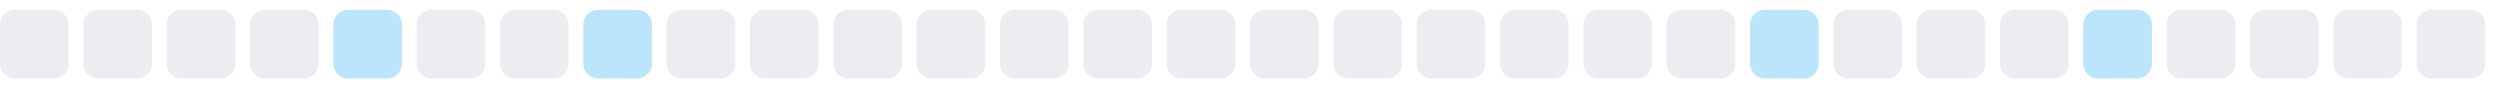
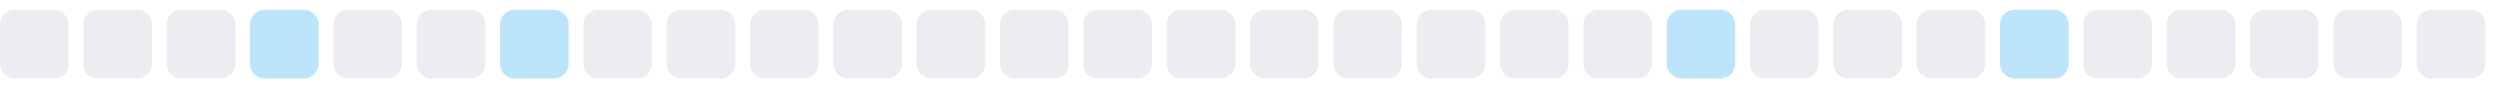
<svg xmlns="http://www.w3.org/2000/svg" width="255" height="9">
  <style>
        .level0 { fill: #ebedf0; }
        .level1 { fill: #bce4fa; }
        .level2 { fill: #75c7f7; }
        .level3 { fill: #30a9f2; }
        .level4 { fill: #008ee6; }
        @media (prefers-color-scheme: dark) {
          .level0 { fill: #161b22; }
          .level1 { fill: #0b3b5c; }
          .level2 { fill: #0a6299; }
          .level3 { fill: #008ee6; }
          .level4 { fill: #5bc4ff; }
        }
      </style>
  <rect x="0.0" y="1" width="7" height="7" rx="1.5" ry="1.5" class="level0" />
  <rect x="8.5" y="1" width="7" height="7" rx="1.5" ry="1.5" class="level0" />
  <rect x="17.0" y="1" width="7" height="7" rx="1.5" ry="1.5" class="level0" />
-   <rect x="25.5" y="1" width="7" height="7" rx="1.5" ry="1.5" class="level0" />
-   <rect x="34.0" y="1" width="7" height="7" rx="1.5" ry="1.5" class="level1" />
+   <rect x="25.5" y="1" width="7" height="7" rx="1.5" ry="1.5" class="level1" />
+   <rect x="34.0" y="1" width="7" height="7" rx="1.5" ry="1.5" class="level0" />
  <rect x="42.5" y="1" width="7" height="7" rx="1.5" ry="1.5" class="level0" />
-   <rect x="51.0" y="1" width="7" height="7" rx="1.5" ry="1.5" class="level0" />
-   <rect x="59.5" y="1" width="7" height="7" rx="1.5" ry="1.5" class="level1" />
+   <rect x="51.0" y="1" width="7" height="7" rx="1.5" ry="1.5" class="level1" />
+   <rect x="59.5" y="1" width="7" height="7" rx="1.5" ry="1.5" class="level0" />
  <rect x="68.0" y="1" width="7" height="7" rx="1.5" ry="1.5" class="level0" />
  <rect x="76.5" y="1" width="7" height="7" rx="1.5" ry="1.5" class="level0" />
  <rect x="85.0" y="1" width="7" height="7" rx="1.5" ry="1.5" class="level0" />
  <rect x="93.5" y="1" width="7" height="7" rx="1.5" ry="1.5" class="level0" />
  <rect x="102.0" y="1" width="7" height="7" rx="1.5" ry="1.5" class="level0" />
  <rect x="110.5" y="1" width="7" height="7" rx="1.5" ry="1.5" class="level0" />
  <rect x="119.0" y="1" width="7" height="7" rx="1.5" ry="1.5" class="level0" />
  <rect x="127.5" y="1" width="7" height="7" rx="1.5" ry="1.5" class="level0" />
  <rect x="136.0" y="1" width="7" height="7" rx="1.5" ry="1.5" class="level0" />
  <rect x="144.5" y="1" width="7" height="7" rx="1.5" ry="1.5" class="level0" />
  <rect x="153.0" y="1" width="7" height="7" rx="1.5" ry="1.5" class="level0" />
  <rect x="161.5" y="1" width="7" height="7" rx="1.5" ry="1.5" class="level0" />
-   <rect x="170.0" y="1" width="7" height="7" rx="1.5" ry="1.5" class="level0" />
-   <rect x="178.5" y="1" width="7" height="7" rx="1.5" ry="1.5" class="level1" />
+   <rect x="170.0" y="1" width="7" height="7" rx="1.5" ry="1.5" class="level1" />
+   <rect x="178.5" y="1" width="7" height="7" rx="1.5" ry="1.5" class="level0" />
  <rect x="187.0" y="1" width="7" height="7" rx="1.5" ry="1.5" class="level0" />
  <rect x="195.5" y="1" width="7" height="7" rx="1.5" ry="1.5" class="level0" />
-   <rect x="204.0" y="1" width="7" height="7" rx="1.5" ry="1.5" class="level0" />
-   <rect x="212.5" y="1" width="7" height="7" rx="1.5" ry="1.5" class="level1" />
+   <rect x="204.0" y="1" width="7" height="7" rx="1.5" ry="1.5" class="level1" />
+   <rect x="212.5" y="1" width="7" height="7" rx="1.5" ry="1.5" class="level0" />
  <rect x="221.0" y="1" width="7" height="7" rx="1.5" ry="1.5" class="level0" />
  <rect x="229.5" y="1" width="7" height="7" rx="1.5" ry="1.5" class="level0" />
  <rect x="238.0" y="1" width="7" height="7" rx="1.5" ry="1.5" class="level0" />
  <rect x="246.5" y="1" width="7" height="7" rx="1.5" ry="1.5" class="level0" />
</svg>
